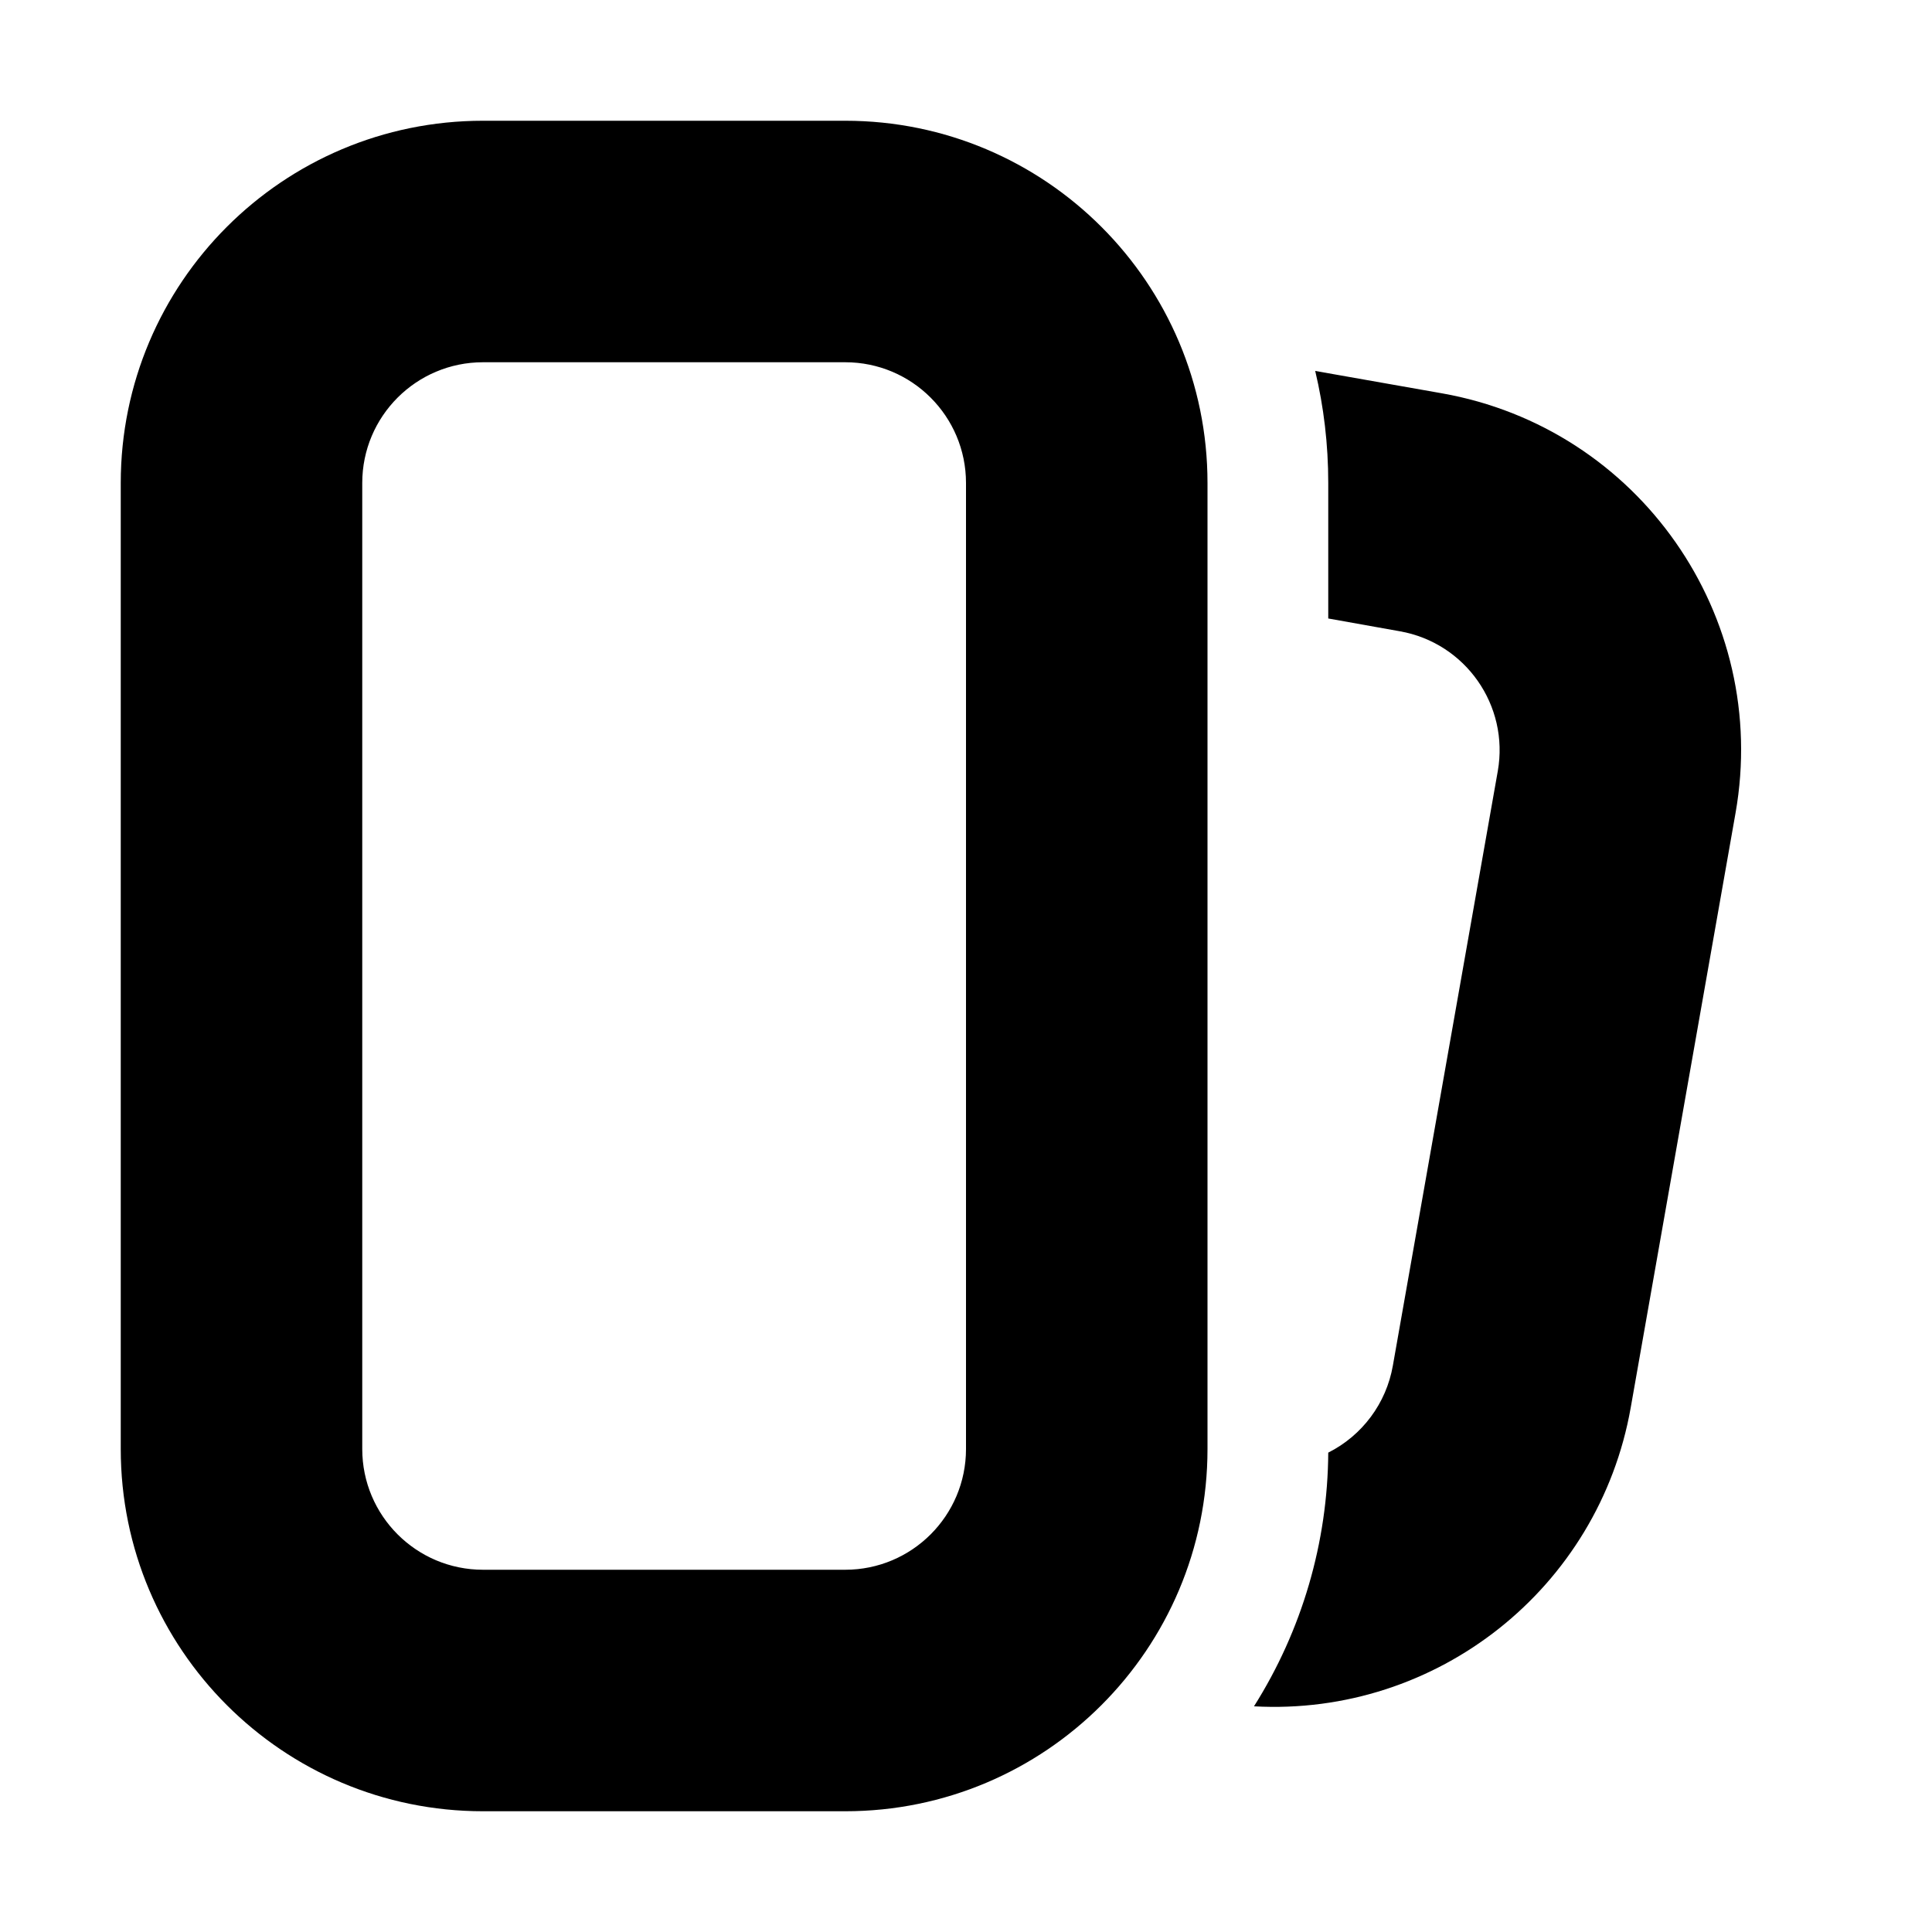
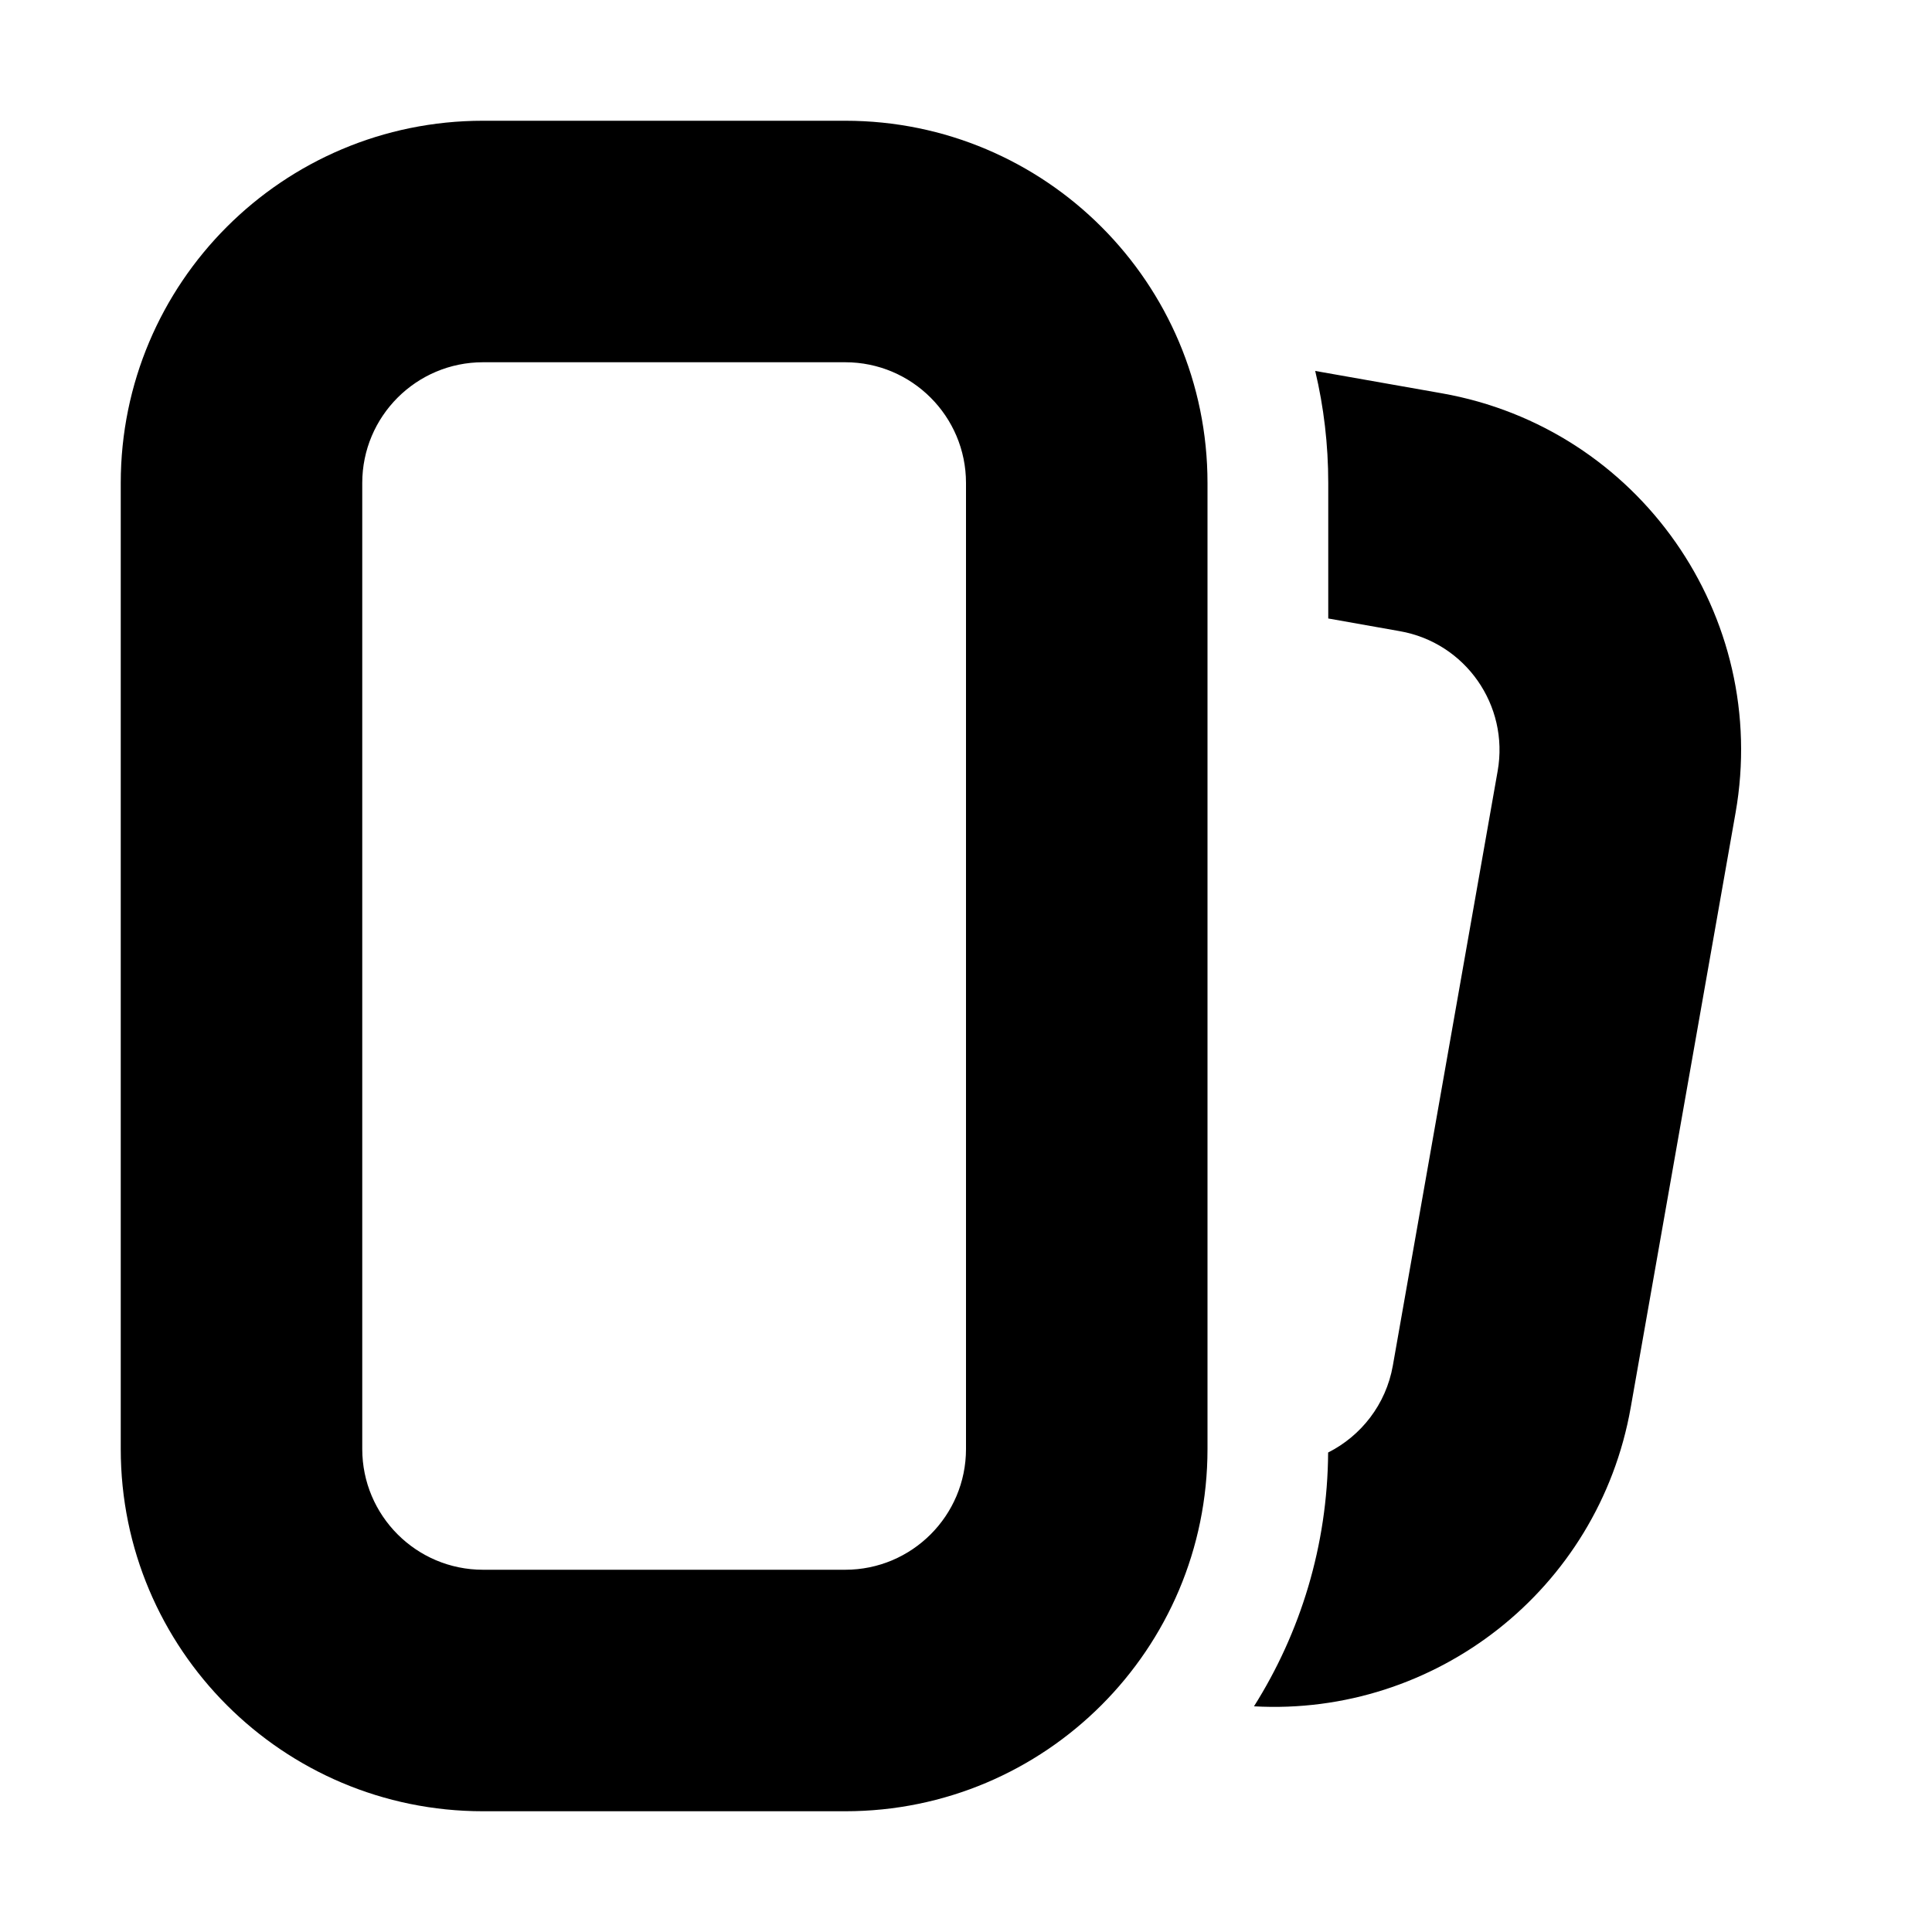
- <svg xmlns="http://www.w3.org/2000/svg" width="16" height="16" viewBox="0 0 16 16">
-   <path d="M10.892 3.072l1.048.185a3 3 0 0 1 2.433 3.476l-.868 4.924a3 3 0 0 1-3.12 2.474A3.98 3.98 0 0 0 11 12.03a.999.999 0 0 0 .535-.72l.869-4.924a1 1 0 0 0-.811-1.158L11 5.122V4c0-.32-.037-.63-.108-.928zM4 1h3a3 3 0 0 1 3 3v8a3 3 0 0 1-3 3H4a3 3 0 0 1-3-3V4a3 3 0 0 1 3-3zm0 2a1 1 0 0 0-1 1v8a1 1 0 0 0 1 1h3a1 1 0 0 0 1-1V4a1 1 0 0 0-1-1H4z" fill="#000" fill-rule="nonzero" />
+ <svg xmlns="http://www.w3.org/2000/svg" xmlns:xlink="http://www.w3.org/1999/xlink" width="16" height="16" viewBox="0 0 16 16">
+   <defs>
+     <path d="M10.892 3.072l1.048.185c1.632.288 2.721 1.844 2.433 3.475l-.868 4.924c-.267 1.513-1.623 2.559-3.12 2.475.384-.609.609-1.33.614-2.102.272-.137.479-.397.536-.72l.868-4.924c.096-.544-.267-1.063-.811-1.158L11 5.122V4c0-.319-.037-.63-.108-.928zM4 1h3c1.657 0 3 1.343 3 3v8c0 1.657-1.343 3-3 3H4c-1.657 0-3-1.343-3-3V4c0-1.657 1.343-3 3-3zm0 2c-.552 0-1 .448-1 1v8c0 .552.448 1 1 1h3c.552 0 1-.448 1-1V4c0-.552-.448-1-1-1H4z" id="a" />
+   </defs>
+   <use xlink:href="#a" />
</svg>
